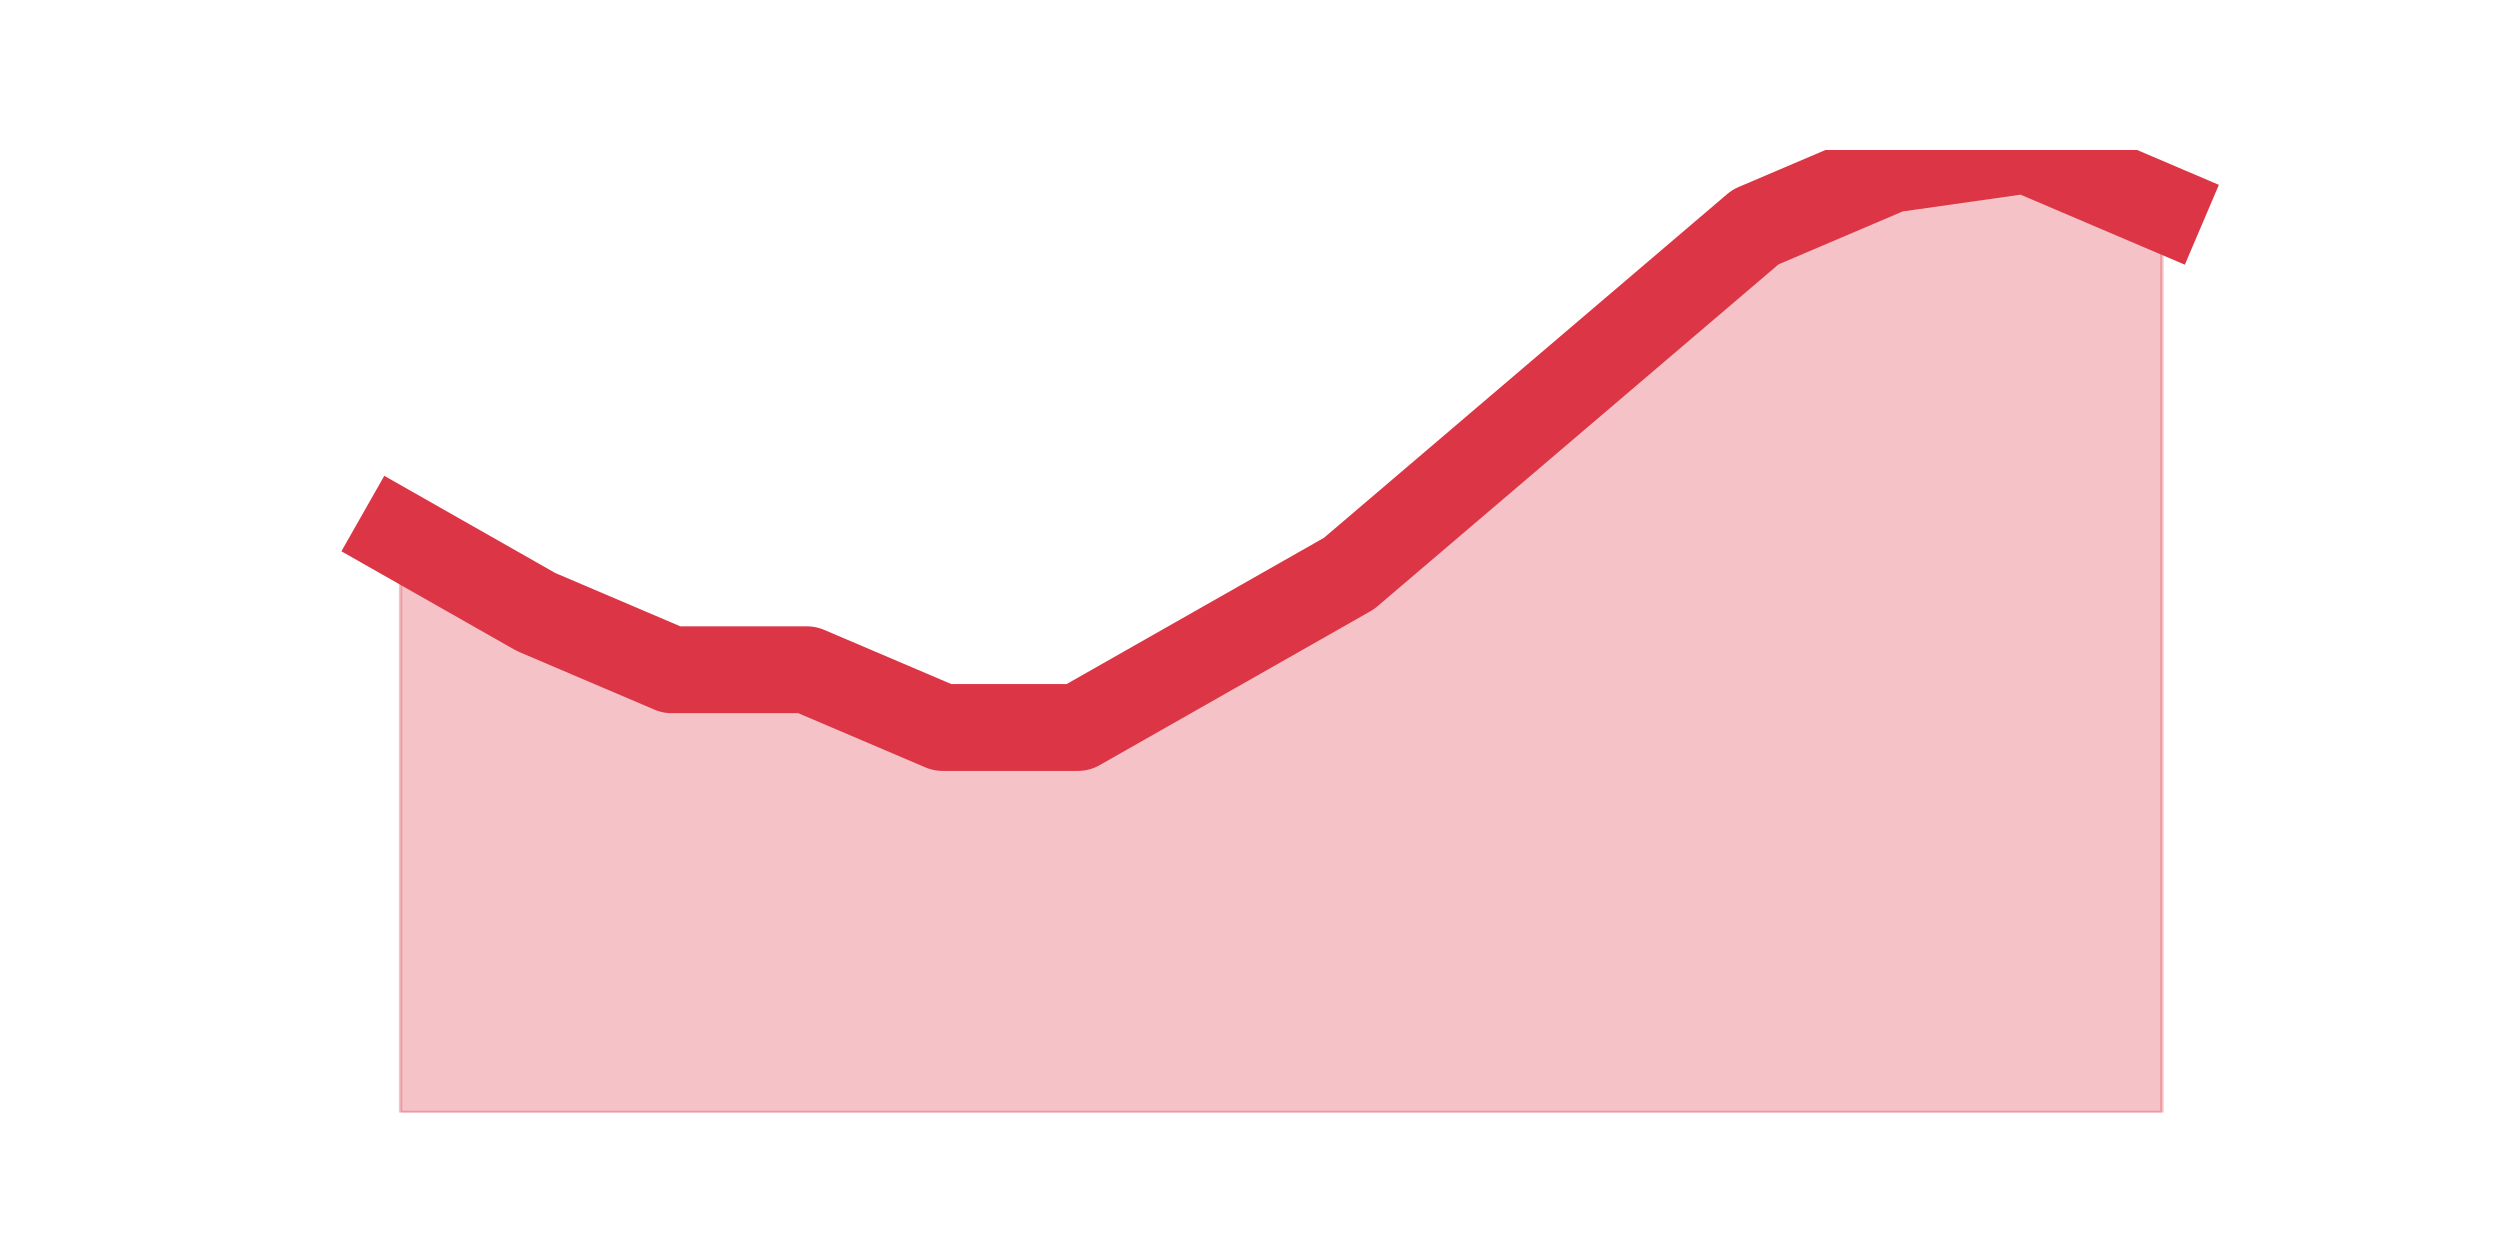
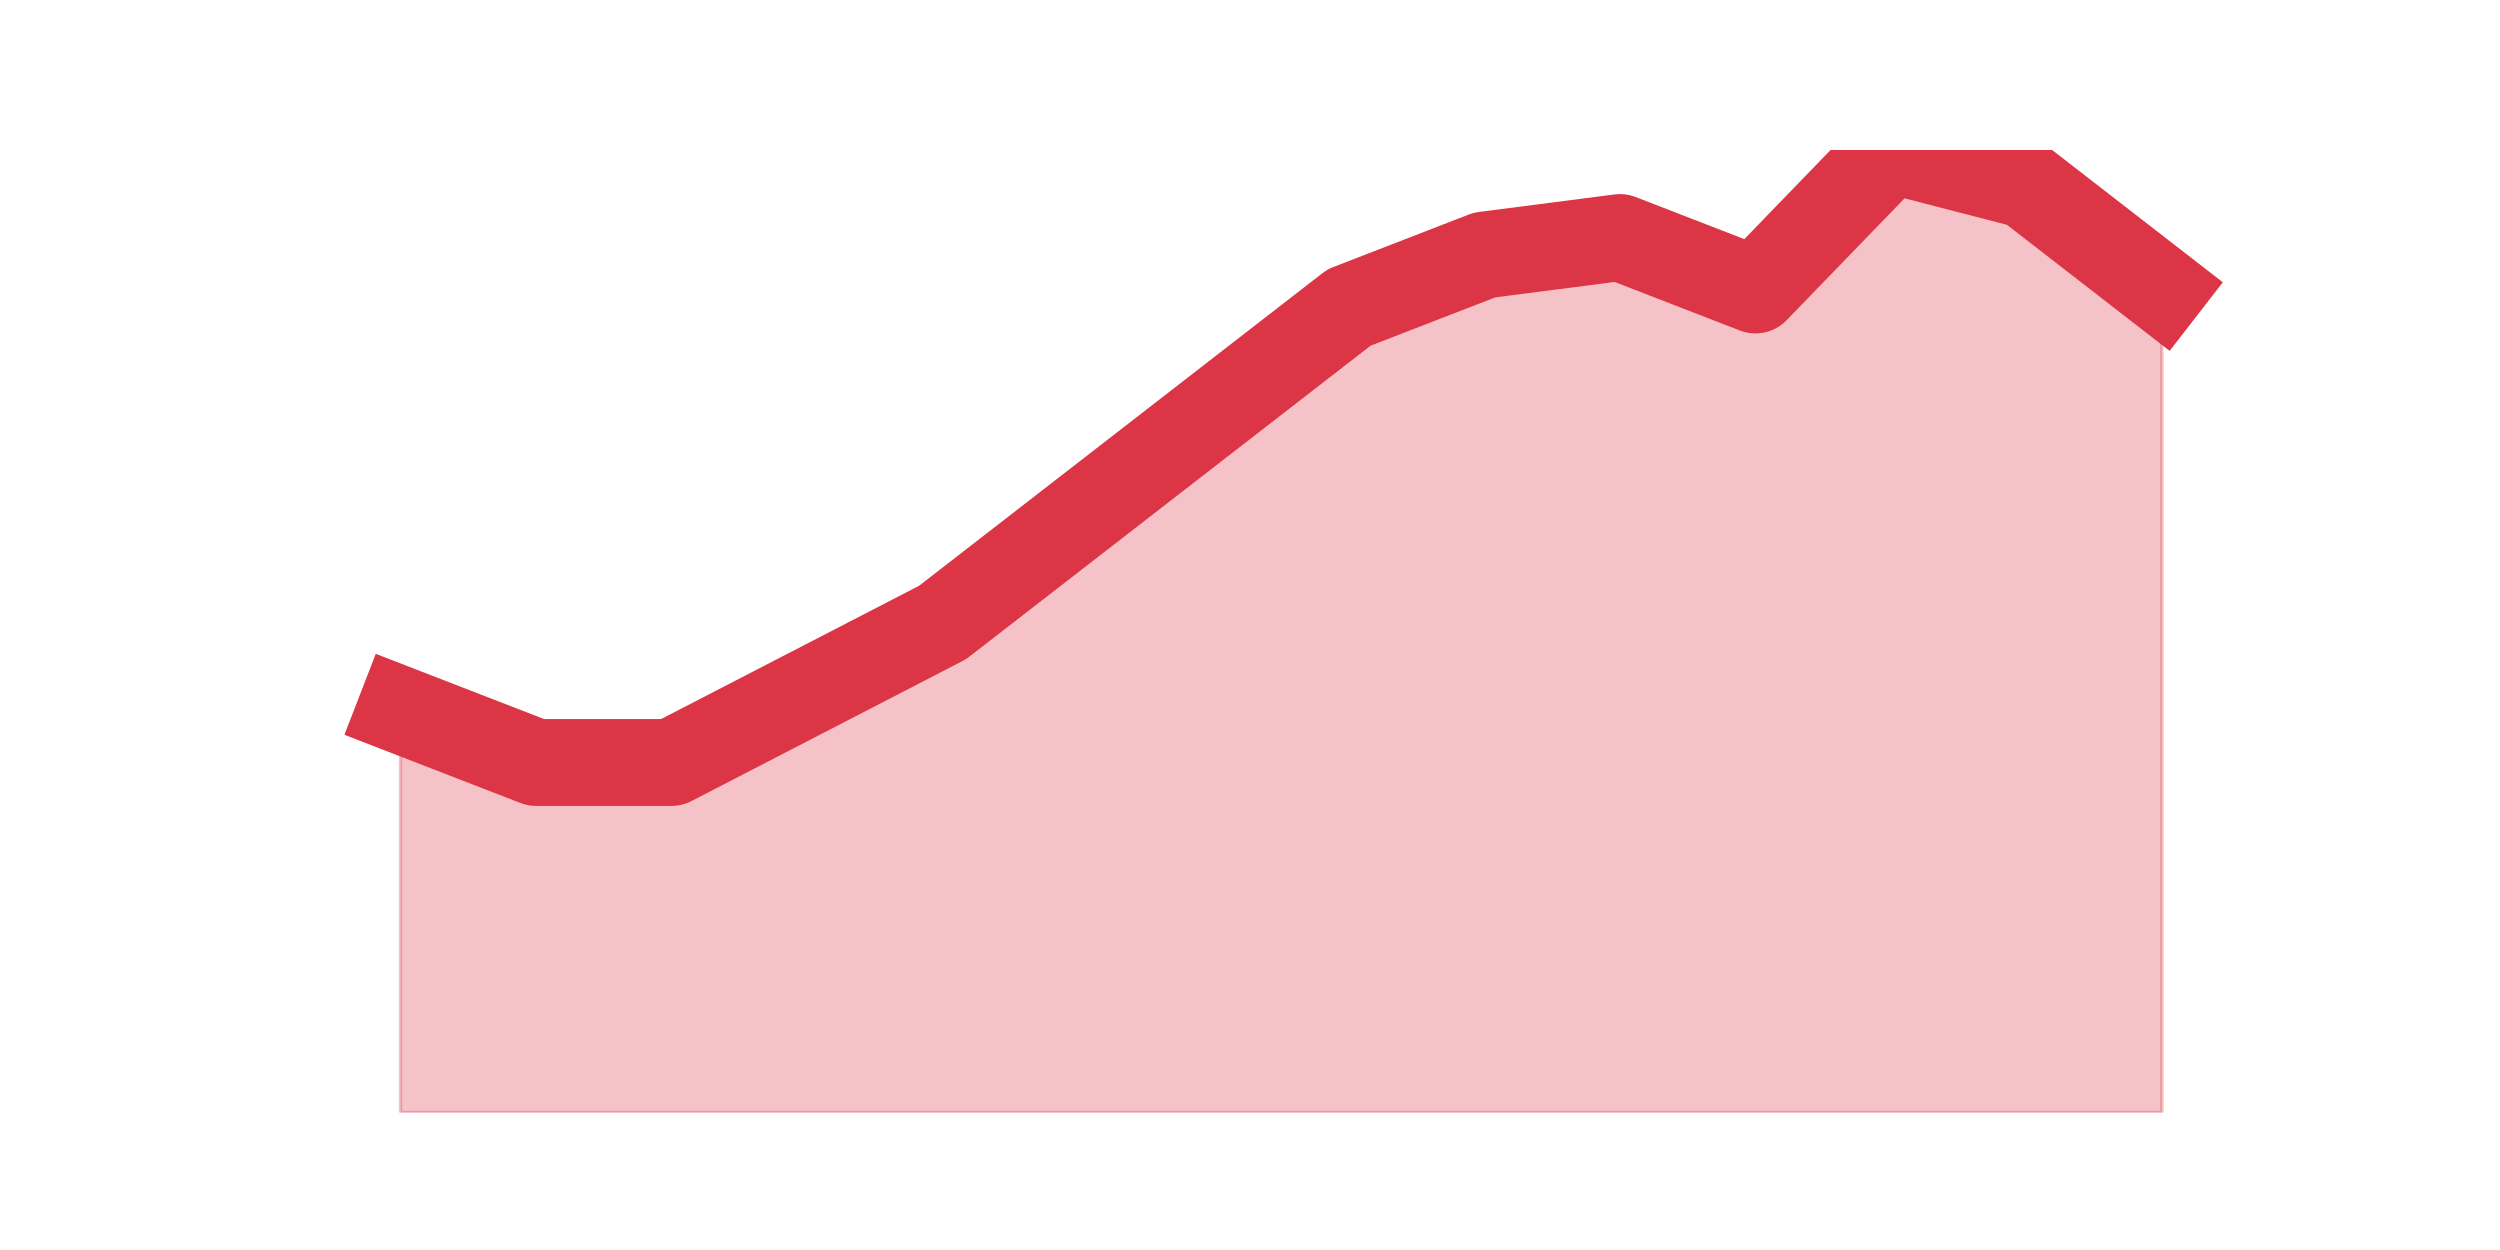
<svg xmlns="http://www.w3.org/2000/svg" xmlns:xlink="http://www.w3.org/1999/xlink" height="360pt" version="1.1" viewBox="0 0 720 360" width="720pt">
  <defs>
    <style type="text/css">*{stroke-linecap:butt;stroke-linejoin:round;}</style>
  </defs>
  <g id="figure_1">
    <g id="patch_1">
      <path d="M 0 360  L 720 360  L 720 0  L 0 0  z " style="fill:none;" />
    </g>
    <g id="axes_1">
      <g id="matplotlib.axis_1" />
      <g id="matplotlib.axis_2" />
      <g id="PolyCollection_1">
        <defs>
-           <path d="M 115.364 -205.92  L 115.364 -39.6  L 154.385 -39.6  L 193.406 -39.6  L 232.427 -39.6  L 271.448 -39.6  L 310.469 -39.6  L 349.49 -39.6  L 388.51 -39.6  L 427.531 -39.6  L 466.552 -39.6  L 505.573 -39.6  L 544.594 -39.6  L 583.615 -39.6  L 622.636 -39.6  L 622.636 -300.168  L 622.636 -300.168  L 583.615 -316.8  L 544.594 -311.256  L 505.573 -294.624  L 466.552 -261.36  L 427.531 -228.096  L 388.51 -194.832  L 349.49 -172.656  L 310.469 -150.48  L 271.448 -150.48  L 232.427 -167.112  L 193.406 -167.112  L 154.385 -183.744  L 115.364 -205.92  z " id="m0039a8f2d9" style="stroke:#dc3545;stroke-opacity:0.3;" />
+           <path d="M 115.364 -155.52  L 115.364 -39.6  L 154.385 -39.6  L 193.406 -39.6  L 232.427 -39.6  L 271.448 -39.6  L 310.469 -39.6  L 349.49 -39.6  L 388.51 -39.6  L 427.531 -39.6  L 466.552 -39.6  L 505.573 -39.6  L 544.594 -39.6  L 583.615 -39.6  L 622.636 -39.6  L 622.636 -276.48  L 622.636 -276.48  L 583.615 -306.72  L 544.594 -316.8  L 505.573 -276.48  L 466.552 -291.6  L 427.531 -286.56  L 388.51 -271.44  L 349.49 -241.2  L 310.469 -210.96  L 271.448 -180.72  L 232.427 -160.56  L 193.406 -140.4  L 154.385 -140.4  L 115.364 -155.52  z " id="mdd943c2398" style="stroke:#dc3545;stroke-opacity:0.3;" />
        </defs>
-         <g clip-path="url(#pb9ee699661)">
-           <use style="fill:#dc3545;fill-opacity:0.3;stroke:#dc3545;stroke-opacity:0.3;" x="0" xlink:href="#m0039a8f2d9" y="360" />
+         <g clip-path="url(#p7552d71ad5)">
+           <use style="fill:#dc3545;fill-opacity:0.3;stroke:#dc3545;stroke-opacity:0.3;" x="0" xlink:href="#mdd943c2398" y="360" />
        </g>
      </g>
      <g id="line2d_1">
-         <path clip-path="url(#pb9ee699661)" d="M 115.364 154.08  L 154.385 176.256  L 193.406 192.888  L 232.427 192.888  L 271.448 209.52  L 310.469 209.52  L 349.49 187.344  L 388.51 165.168  L 427.531 131.904  L 466.552 98.64  L 505.573 65.376  L 544.594 48.744  L 583.615 43.2  L 622.636 59.832  " style="fill:none;stroke:#dc3545;stroke-linecap:square;stroke-width:25;" />
+         <path clip-path="url(#p7552d71ad5)" d="M 115.364 204.48  L 154.385 219.6  L 193.406 219.6  L 232.427 199.44  L 271.448 179.28  L 310.469 149.04  L 349.49 118.8  L 388.51 88.56  L 427.531 73.44  L 466.552 68.4  L 505.573 83.52  L 544.594 43.2  L 583.615 53.28  L 622.636 83.52  " style="fill:none;stroke:#dc3545;stroke-linecap:square;stroke-width:25;" />
      </g>
    </g>
  </g>
  <defs>
-     <clipPath id="pb9ee699661">
+     <clipPath id="p7552d71ad5">
      <rect height="277.2" width="558" x="90" y="43.2" />
    </clipPath>
  </defs>
</svg>
